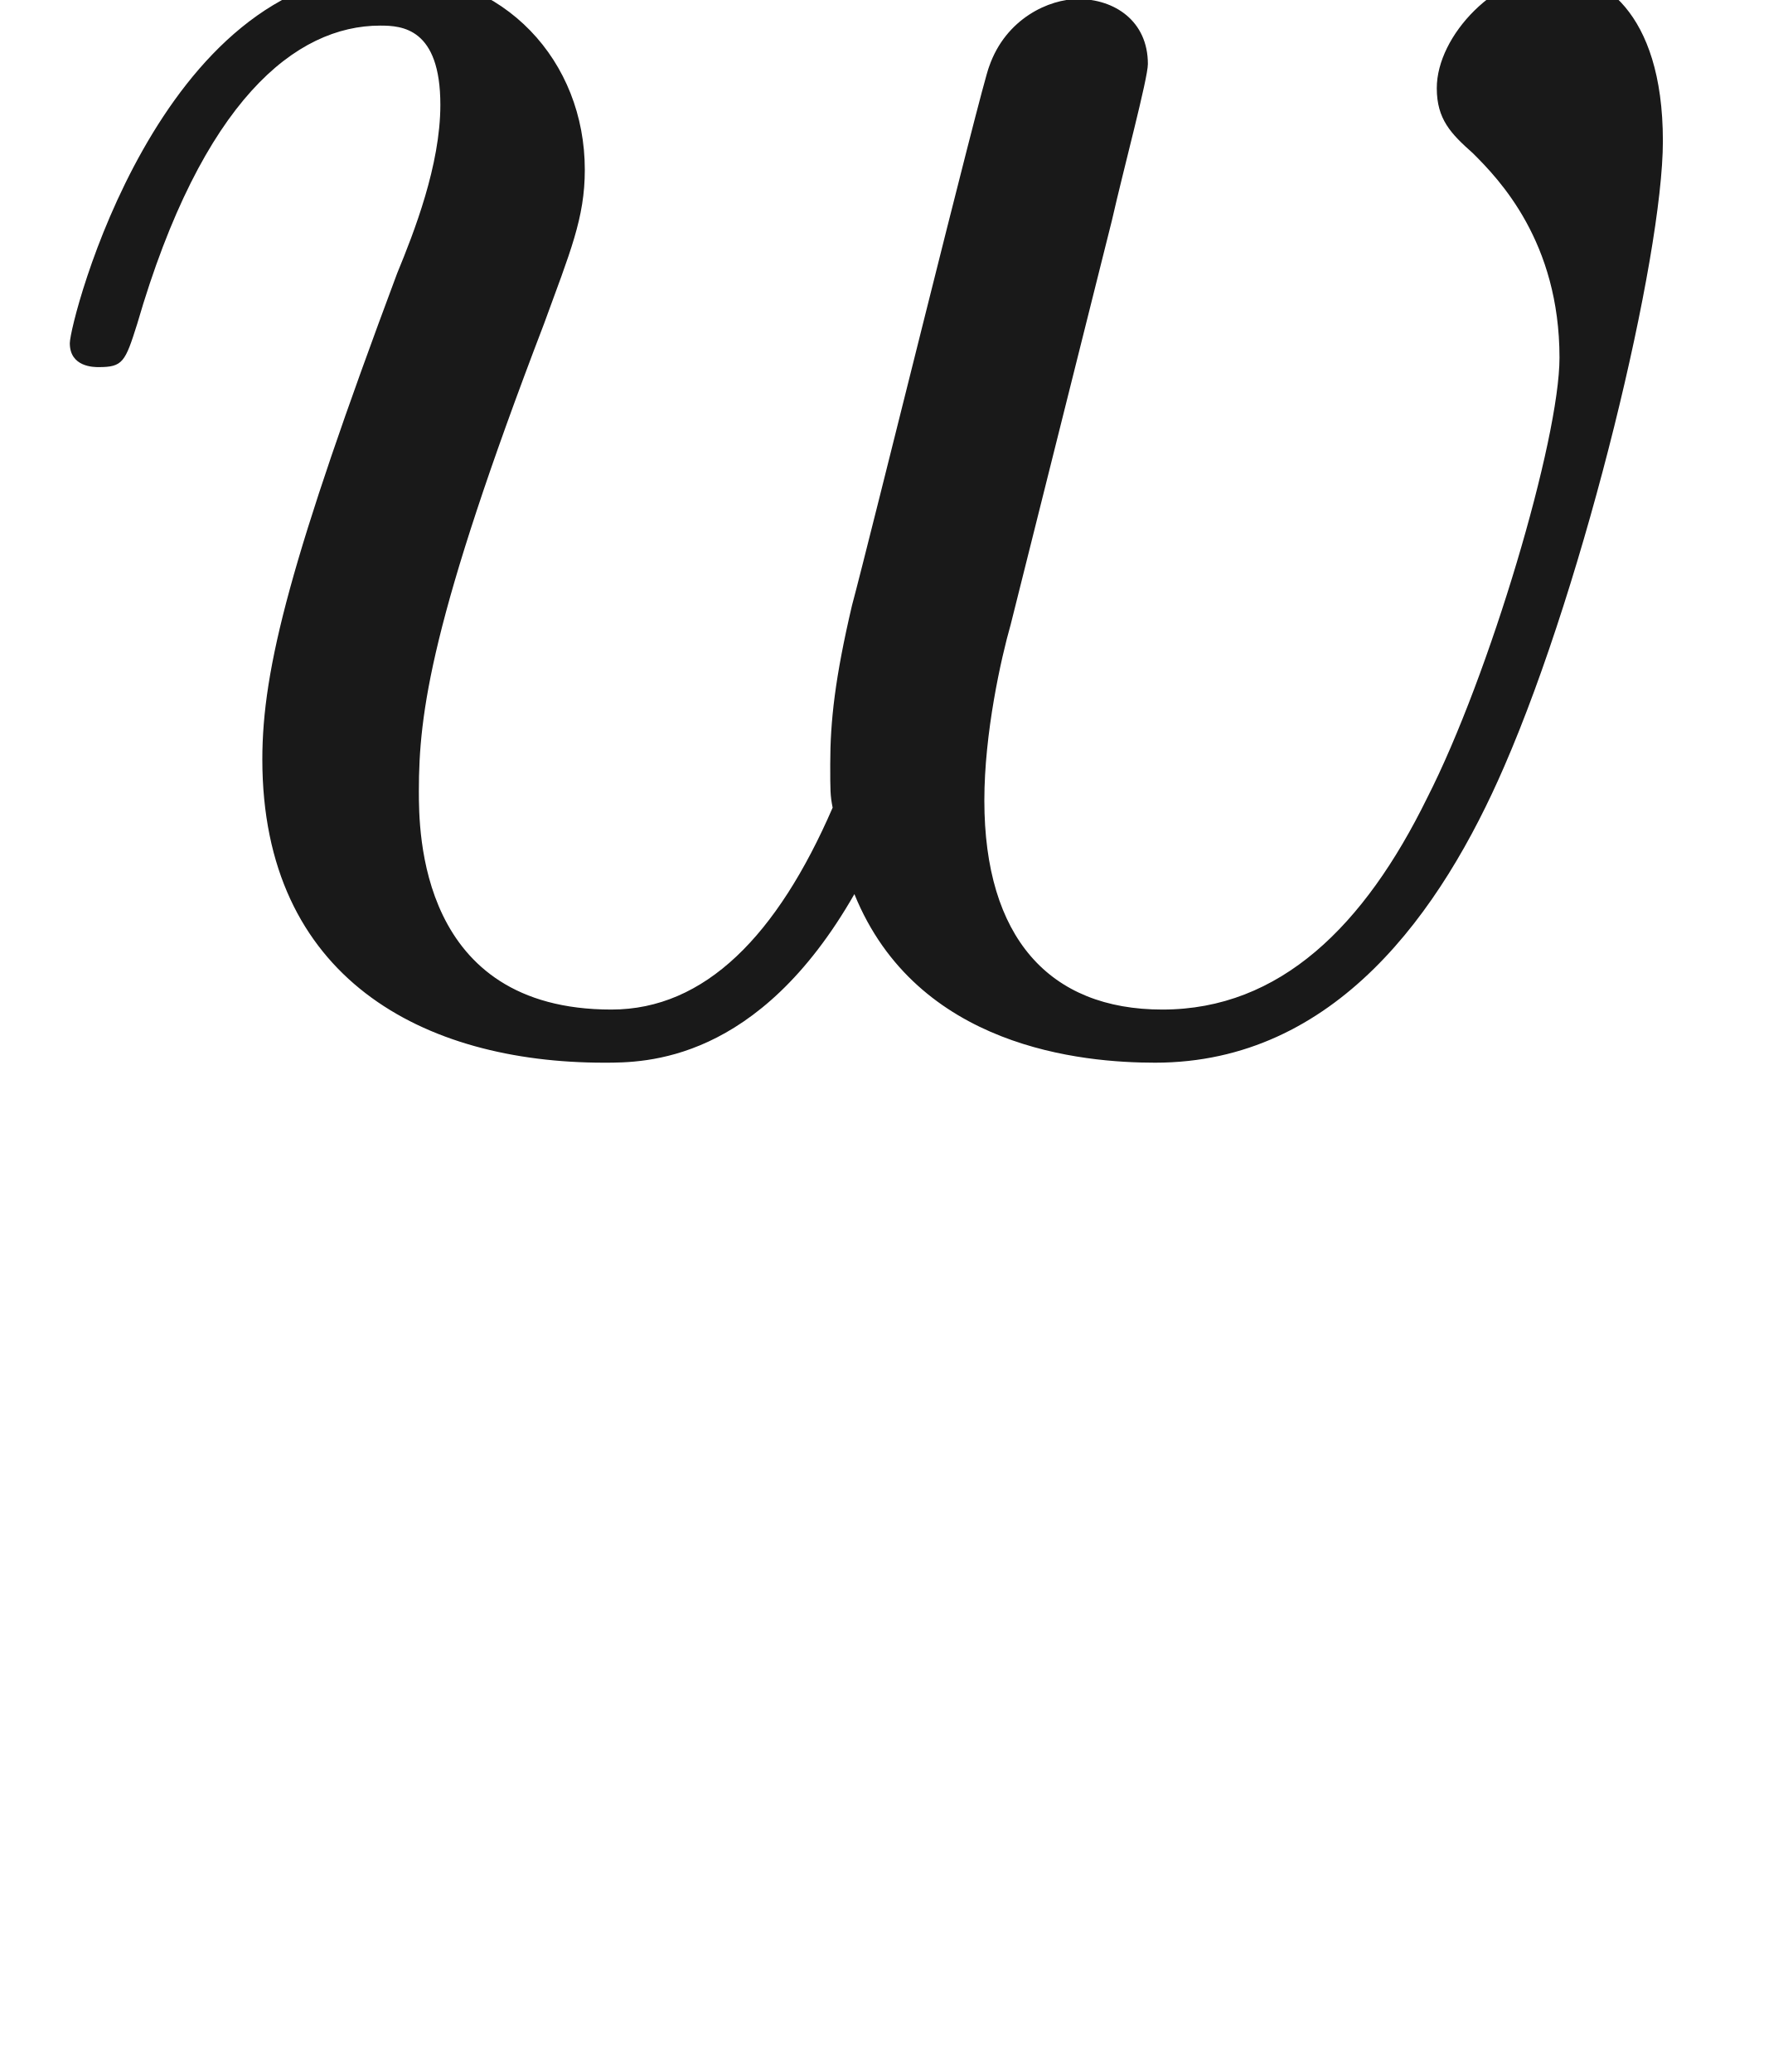
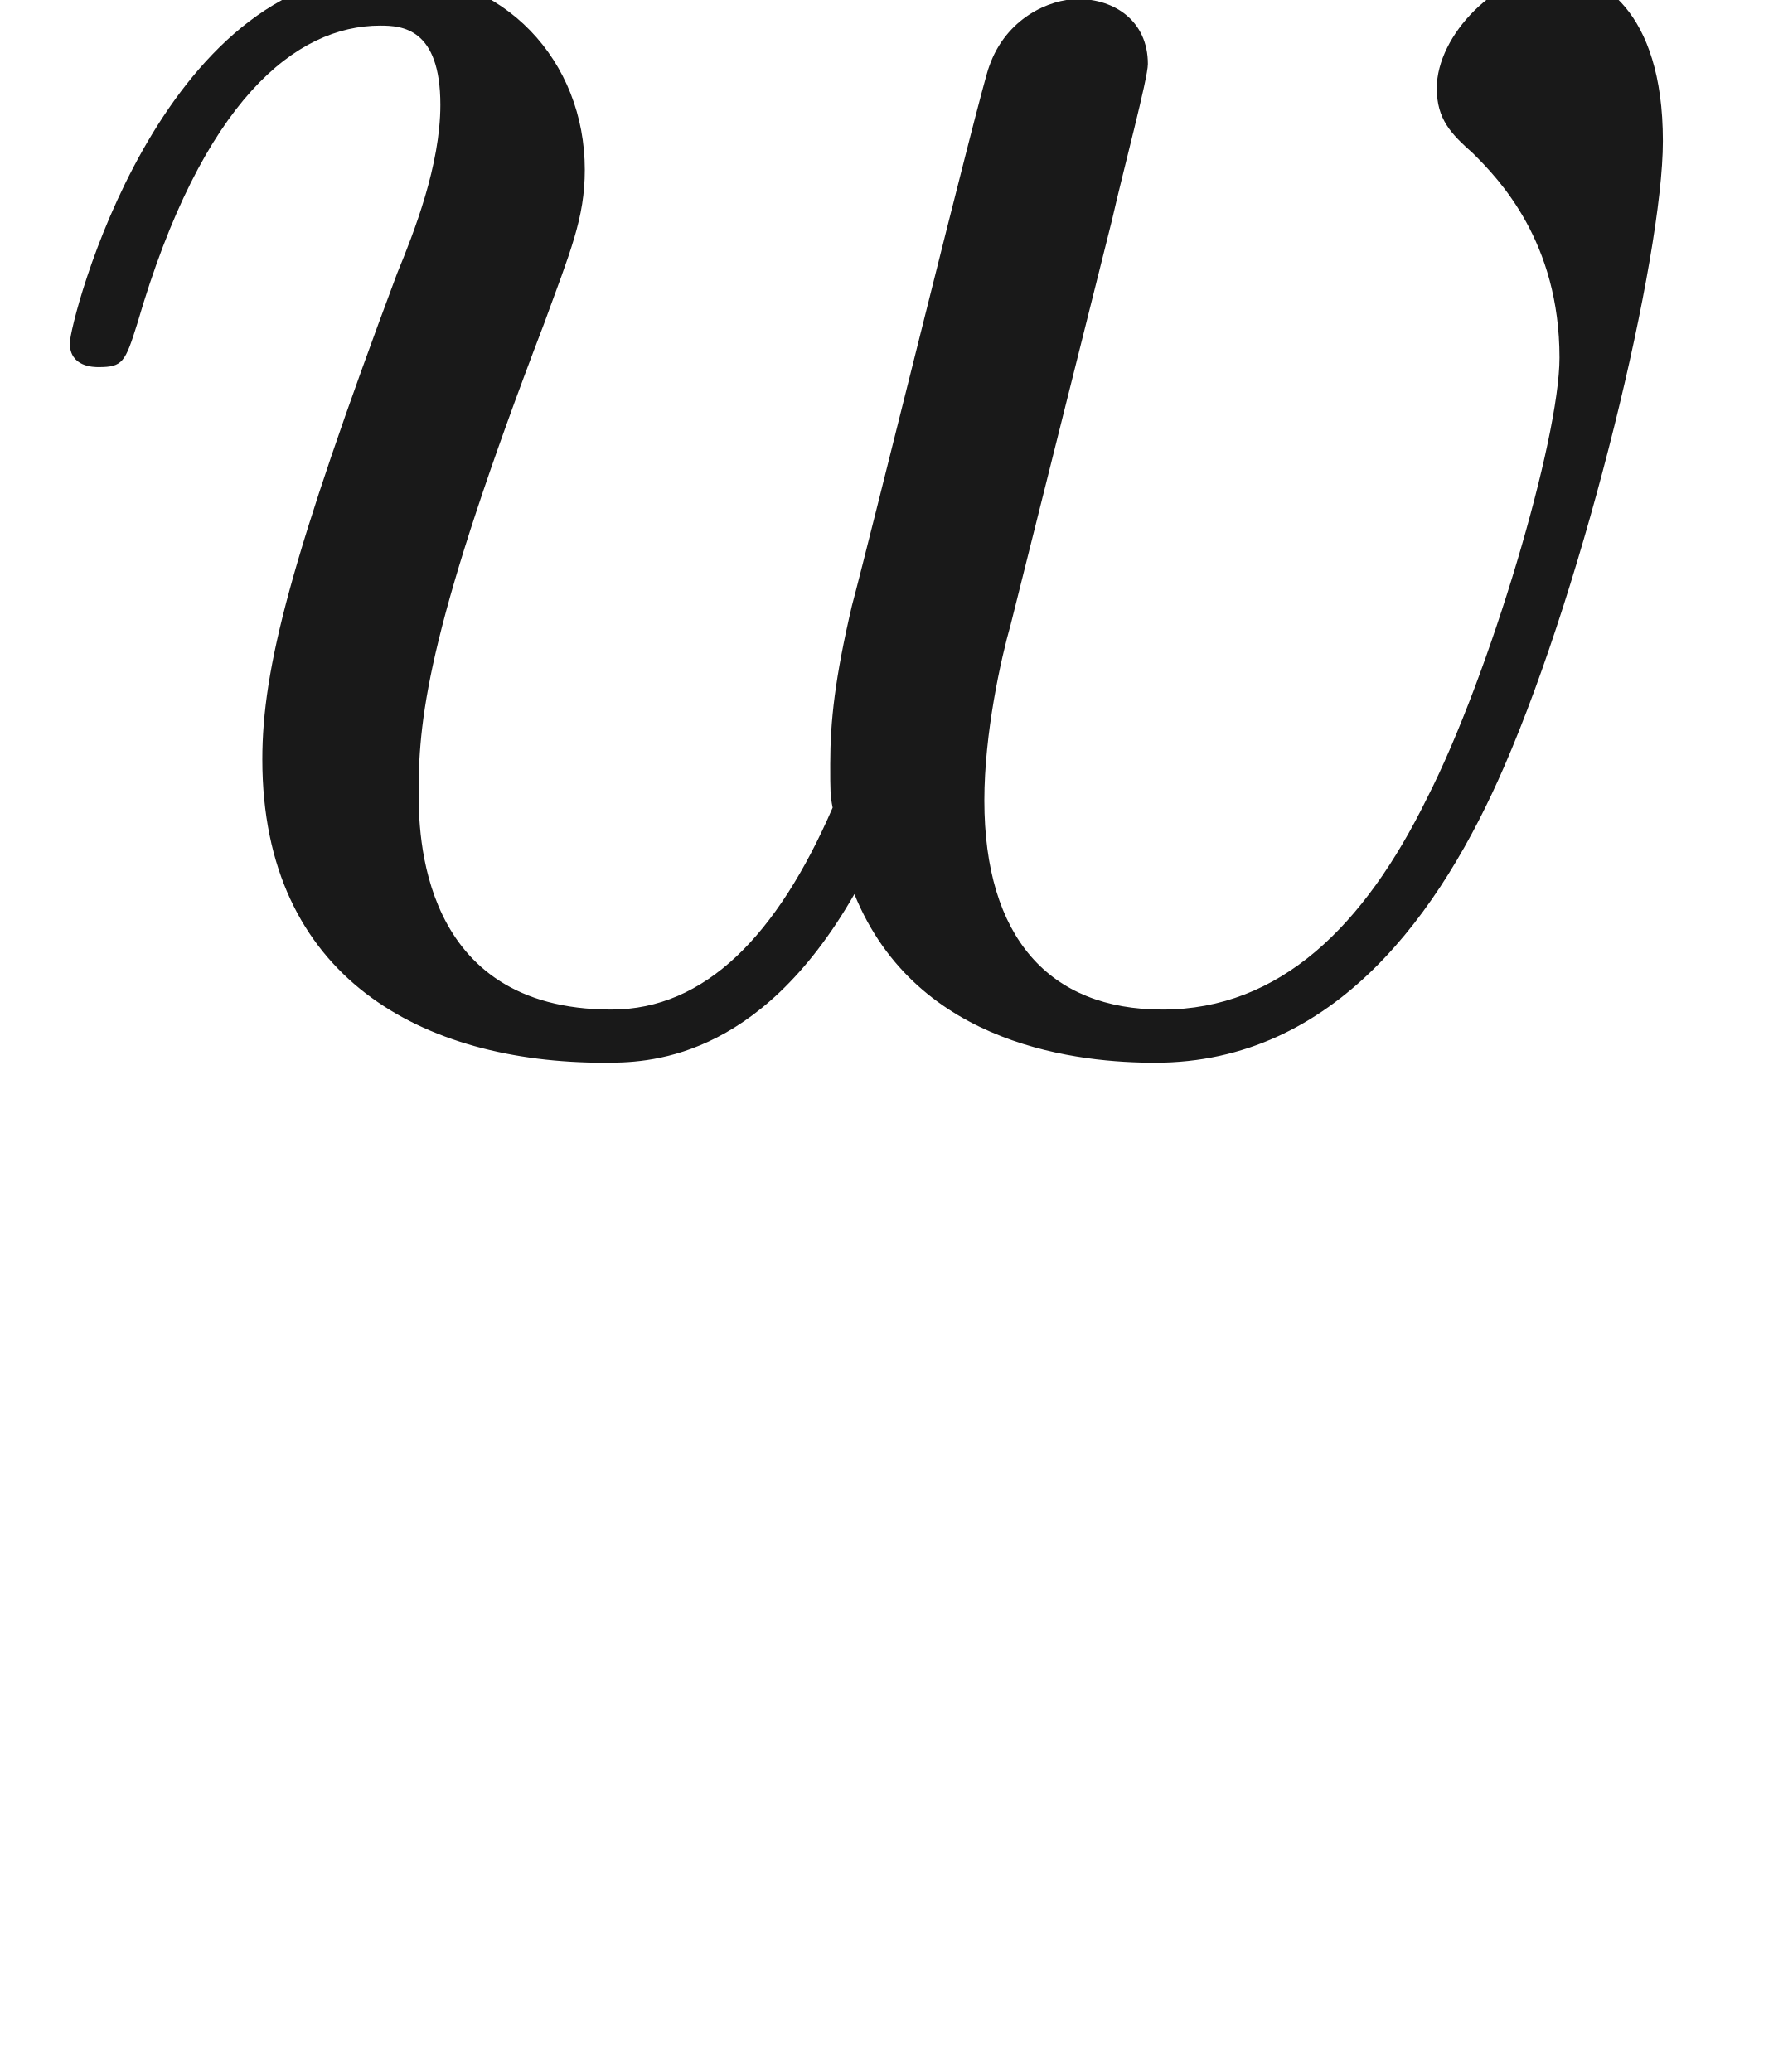
- <svg xmlns="http://www.w3.org/2000/svg" xmlns:ns1="http://github.com/leegao/readme2tex/" xmlns:xlink="http://www.w3.org/1999/xlink" height="8.579pt" ns1:offset="-3.000000000419334e-05" version="1.1" viewBox="-52.075 -66.327 7.401 8.579" width="7.401pt">
+ <svg xmlns="http://www.w3.org/2000/svg" xmlns:ns1="http://github.com/leegao/readme2tex/" xmlns:xlink="http://www.w3.org/1999/xlink" height="8.579pt" ns1:offset="-6.217248937900877e-15" version="1.1" viewBox="-52.075 -66.327 7.401 8.579" width="7.401pt">
  <defs>
-     <path d="M4.603 -3.377C4.653 -3.597 4.752 -3.965 4.752 -4.025C4.752 -4.204 4.613 -4.294 4.463 -4.294C4.344 -4.294 4.164 -4.214 4.095 -4.015C4.065 -3.945 3.597 -2.042 3.527 -1.783C3.457 -1.484 3.437 -1.305 3.437 -1.126C3.437 -1.016 3.437 -0.996 3.447 -0.946C3.218 -0.418 2.919 -0.11 2.531 -0.11C1.734 -0.11 1.734 -0.847 1.734 -1.016C1.734 -1.335 1.783 -1.724 2.252 -2.949C2.361 -3.248 2.421 -3.387 2.421 -3.587C2.421 -4.035 2.092 -4.403 1.604 -4.403C0.658 -4.403 0.289 -2.959 0.289 -2.869C0.289 -2.77 0.389 -2.77 0.408 -2.77C0.508 -2.77 0.518 -2.79 0.568 -2.949C0.837 -3.875 1.225 -4.184 1.574 -4.184C1.664 -4.184 1.823 -4.174 1.823 -3.856C1.823 -3.606 1.714 -3.328 1.644 -3.158C1.205 -1.983 1.086 -1.524 1.086 -1.146C1.086 -0.239 1.753 0.11 2.501 0.11C2.67 0.11 3.138 0.11 3.537 -0.588C3.796 0.05 4.483 0.11 4.782 0.11C5.529 0.11 5.968 -0.518 6.227 -1.116C6.565 -1.893 6.884 -3.228 6.884 -3.706C6.884 -4.254 6.615 -4.403 6.446 -4.403C6.197 -4.403 5.948 -4.144 5.948 -3.925C5.948 -3.796 6.007 -3.736 6.097 -3.656C6.207 -3.547 6.456 -3.288 6.456 -2.809C6.456 -2.471 6.167 -1.494 5.908 -0.986C5.649 -0.458 5.3 -0.11 4.812 -0.11C4.344 -0.11 4.075 -0.408 4.075 -0.976C4.075 -1.255 4.144 -1.564 4.184 -1.704L4.603 -3.377Z" id="g0-119" />
-     <path d="M3.318 -0.757C3.357 -0.359 3.626 0.06 4.095 0.06C4.304 0.06 4.912 -0.08 4.912 -0.887V-1.445H4.663V-0.887C4.663 -0.309 4.413 -0.249 4.304 -0.249C3.975 -0.249 3.935 -0.697 3.935 -0.747V-2.74C3.935 -3.158 3.935 -3.547 3.577 -3.915C3.188 -4.304 2.69 -4.463 2.212 -4.463C1.395 -4.463 0.707 -3.995 0.707 -3.337C0.707 -3.039 0.907 -2.869 1.166 -2.869C1.445 -2.869 1.624 -3.068 1.624 -3.328C1.624 -3.447 1.574 -3.776 1.116 -3.786C1.385 -4.135 1.873 -4.244 2.192 -4.244C2.68 -4.244 3.248 -3.856 3.248 -2.969V-2.6C2.74 -2.57 2.042 -2.54 1.415 -2.242C0.667 -1.903 0.418 -1.385 0.418 -0.946C0.418 -0.139 1.385 0.11 2.012 0.11C2.67 0.11 3.128 -0.289 3.318 -0.757ZM3.248 -2.391V-1.395C3.248 -0.448 2.531 -0.11 2.082 -0.11C1.594 -0.11 1.186 -0.458 1.186 -0.956C1.186 -1.504 1.604 -2.331 3.248 -2.391Z" id="g1-97" />
+     <path d="M4.603 -3.377C4.653 -3.597 4.752 -3.965 4.752 -4.025C4.752 -4.204 4.613 -4.294 4.463 -4.294C4.344 -4.294 4.164 -4.214 4.095 -4.015C4.065 -3.945 3.597 -2.042 3.527 -1.783C3.457 -1.484 3.437 -1.305 3.437 -1.126C3.437 -1.016 3.437 -0.996 3.447 -0.946C3.218 -0.418 2.919 -0.11 2.531 -0.11C1.733 -0.11 1.733 -0.847 1.733 -1.016C1.733 -1.335 1.783 -1.724 2.252 -2.949C2.361 -3.248 2.421 -3.387 2.421 -3.587C2.421 -4.035 2.092 -4.403 1.604 -4.403C0.658 -4.403 0.289 -2.959 0.289 -2.869C0.289 -2.77 0.389 -2.77 0.408 -2.77C0.508 -2.77 0.518 -2.79 0.568 -2.949C0.837 -3.875 1.225 -4.184 1.574 -4.184C1.664 -4.184 1.823 -4.174 1.823 -3.856C1.823 -3.606 1.714 -3.328 1.644 -3.158C1.205 -1.983 1.086 -1.524 1.086 -1.146C1.086 -0.239 1.753 0.11 2.501 0.11C2.67 0.11 3.138 0.11 3.537 -0.588C3.796 0.05 4.483 0.11 4.782 0.11C5.529 0.11 5.968 -0.518 6.227 -1.116C6.565 -1.893 6.884 -3.228 6.884 -3.706C6.884 -4.254 6.615 -4.403 6.446 -4.403C6.197 -4.403 5.948 -4.144 5.948 -3.925C5.948 -3.796 6.007 -3.736 6.097 -3.656C6.207 -3.547 6.456 -3.288 6.456 -2.809C6.456 -2.471 6.167 -1.494 5.908 -0.986C5.649 -0.458 5.3 -0.11 4.812 -0.11C4.344 -0.11 4.075 -0.408 4.075 -0.976C4.075 -1.255 4.144 -1.564 4.184 -1.704L4.603 -3.377Z" id="g0-119" />
+     <path d="M3.318 -0.757C3.357 -0.359 3.626 0.06 4.095 0.06C4.304 0.06 4.912 -0.08 4.912 -0.887V-1.445H4.663V-0.887C4.663 -0.309 4.413 -0.249 4.304 -0.249C3.975 -0.249 3.935 -0.697 3.935 -0.747V-2.74C3.935 -3.158 3.935 -3.547 3.577 -3.915C3.188 -4.304 2.69 -4.463 2.212 -4.463C1.395 -4.463 0.707 -3.995 0.707 -3.337C0.707 -3.039 0.907 -2.869 1.166 -2.869C1.445 -2.869 1.624 -3.068 1.624 -3.328C1.624 -3.447 1.574 -3.776 1.116 -3.786C1.385 -4.134 1.873 -4.244 2.192 -4.244C2.68 -4.244 3.248 -3.856 3.248 -2.969V-2.6C2.74 -2.57 2.042 -2.54 1.415 -2.242C0.667 -1.903 0.418 -1.385 0.418 -0.946C0.418 -0.139 1.385 0.11 2.012 0.11C2.67 0.11 3.128 -0.289 3.318 -0.757ZM3.248 -2.391V-1.395C3.248 -0.448 2.531 -0.11 2.082 -0.11C1.594 -0.11 1.186 -0.458 1.186 -0.956C1.186 -1.504 1.604 -2.331 3.248 -2.391Z" id="g1-97" />
  </defs>
  <g fill-opacity="0.9" id="page1">
    <use x="-52.075" y="-62.037" xlink:href="#g0-119" />
  </g>
</svg>
